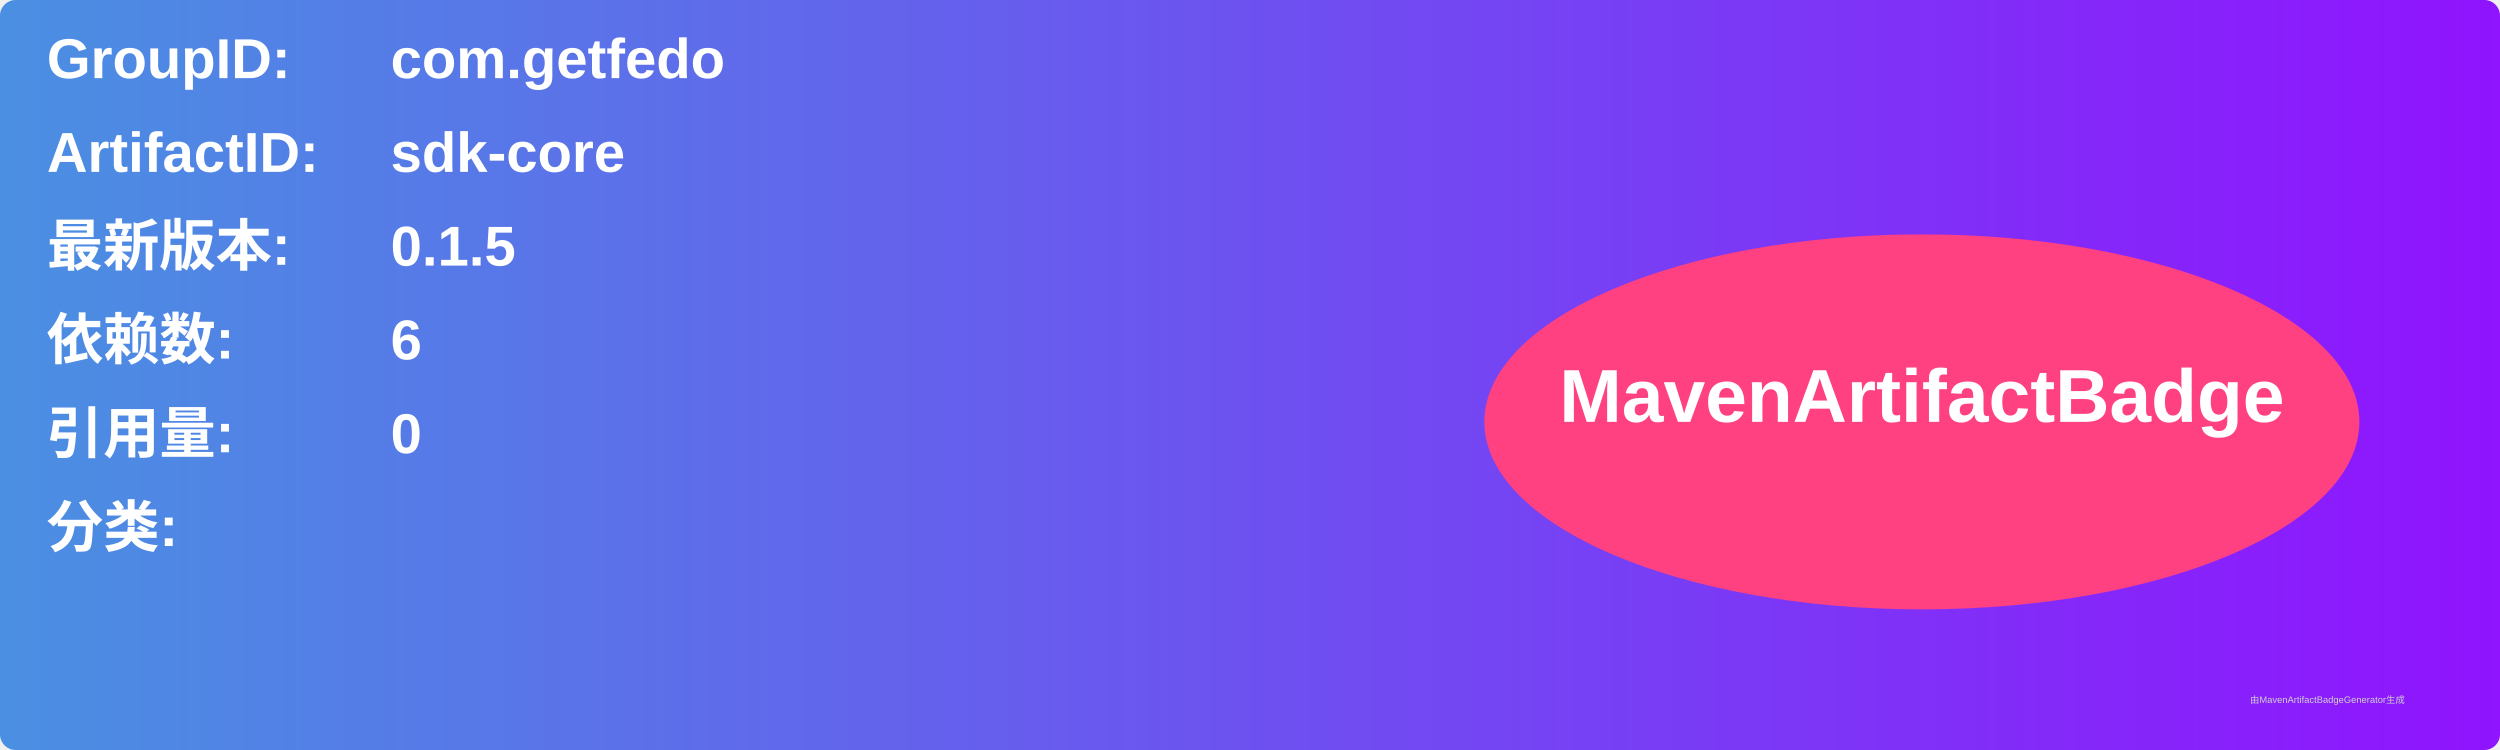
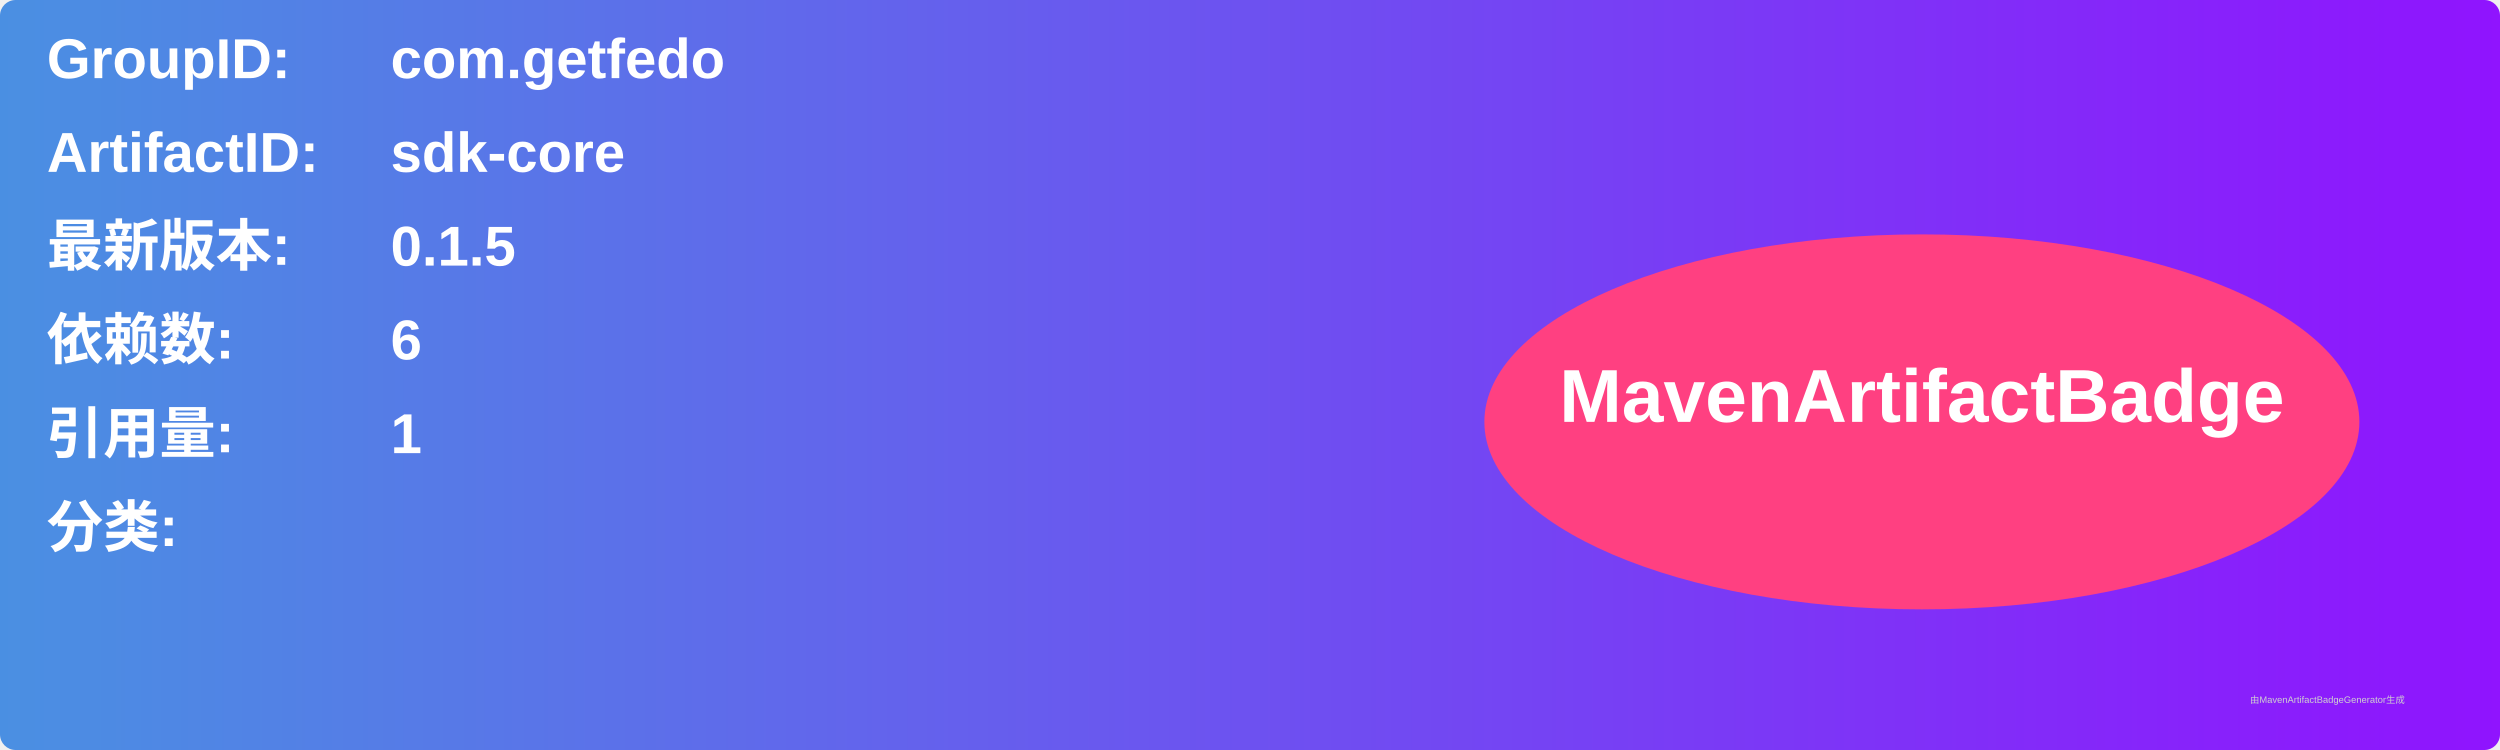
<svg xmlns="http://www.w3.org/2000/svg" width="800" height="240" viewBox="0 0 800 240">
  <linearGradient id="grad" x1="0%" y1="0%" x2="100%" y2="0%">
    <stop offset="0%" stop-color="#4a90e2" />
    <stop offset="100%" stop-color="#9013fe" />
  </linearGradient>
  <rect width="100%" height="100%" rx="5" ry="5" fill="url(#grad)" />
  <g transform="translate(15, 15)">
    <text x="0" y="10" font-family="Arial" font-size="18" fill="white" font-weight="bold" width="260">GroupID:</text>
    <text x="110" y="10" font-family="Arial" font-size="18" fill="white" font-weight="bold" width="460">com.getfedo</text>
    <text x="0" y="40" font-family="Arial" font-size="18" fill="white" font-weight="bold" width="260">ArtifactID:</text>
    <text x="110" y="40" font-family="Arial" font-size="18" fill="white" font-weight="bold" width="460">sdk-core</text>
    <text x="0" y="70" font-family="Arial" font-size="18" fill="white" font-weight="bold">最新版本:</text>
    <text x="110" y="70" font-family="Arial" font-size="18" fill="white" font-weight="bold">
      <tspan font-weight="bold">0.1.5</tspan>
    </text>
    <text x="0" y="100" font-family="Arial" font-size="18" fill="white" font-weight="bold">依赖数: </text>
    <text x="110" y="100" font-family="Arial" font-size="18" fill="white">
      <tspan font-weight="bold">6</tspan>
    </text>
    <text x="0" y="130" font-family="Arial" font-size="18" fill="white" font-weight="bold">引用量: </text>
    <text x="110" y="130" font-family="Arial" font-size="18" fill="white">
-       <tspan font-weight="bold">0</tspan>
+       <tspan font-weight="bold">1</tspan>
    </text>
    <text x="0" y="160" font-family="Arial" font-size="18" fill="white" font-weight="bold">分类:</text>
    <text x="10" y="190" font-family="Arial" font-size="10" fill="white">
      <tspan font-weight="bold" />
    </text>
    <ellipse cx="600" cy="120" rx="140" ry="60" fill="#ff4081" />
    <text x="600" y="120" text-anchor="middle" font-family="Arial" font-size="24" fill="white" font-weight="bold">MavenArtifactBadge</text>
  </g>
  <text x="720" y="225" font-family="Arial" font-size="3" fill="#d0d0d0">由MavenArtifactBadgeGenerator生成</text>
</svg>
